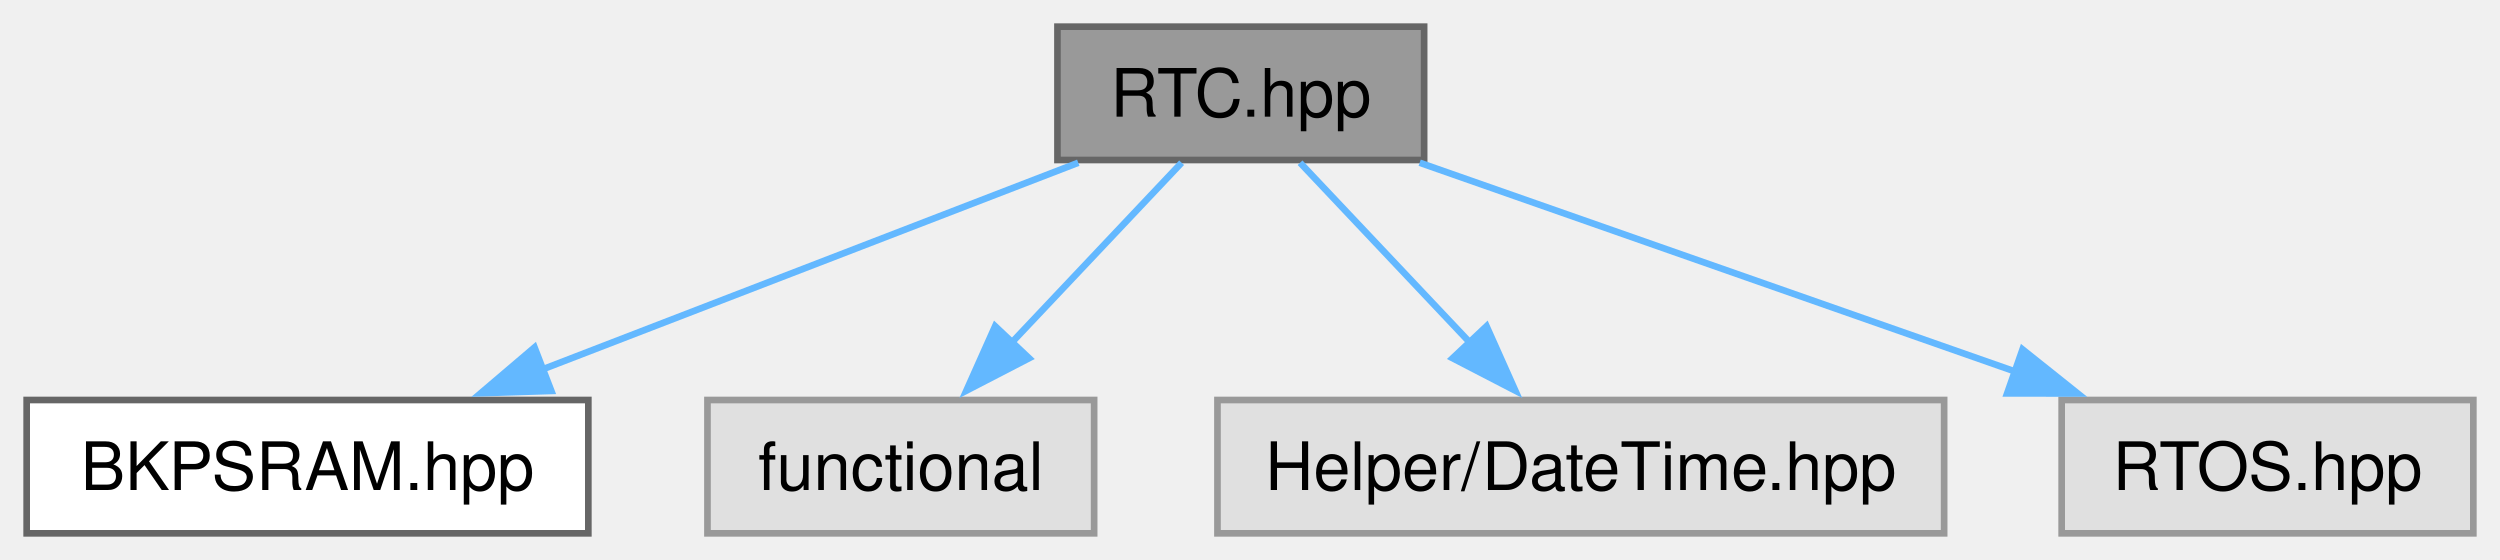
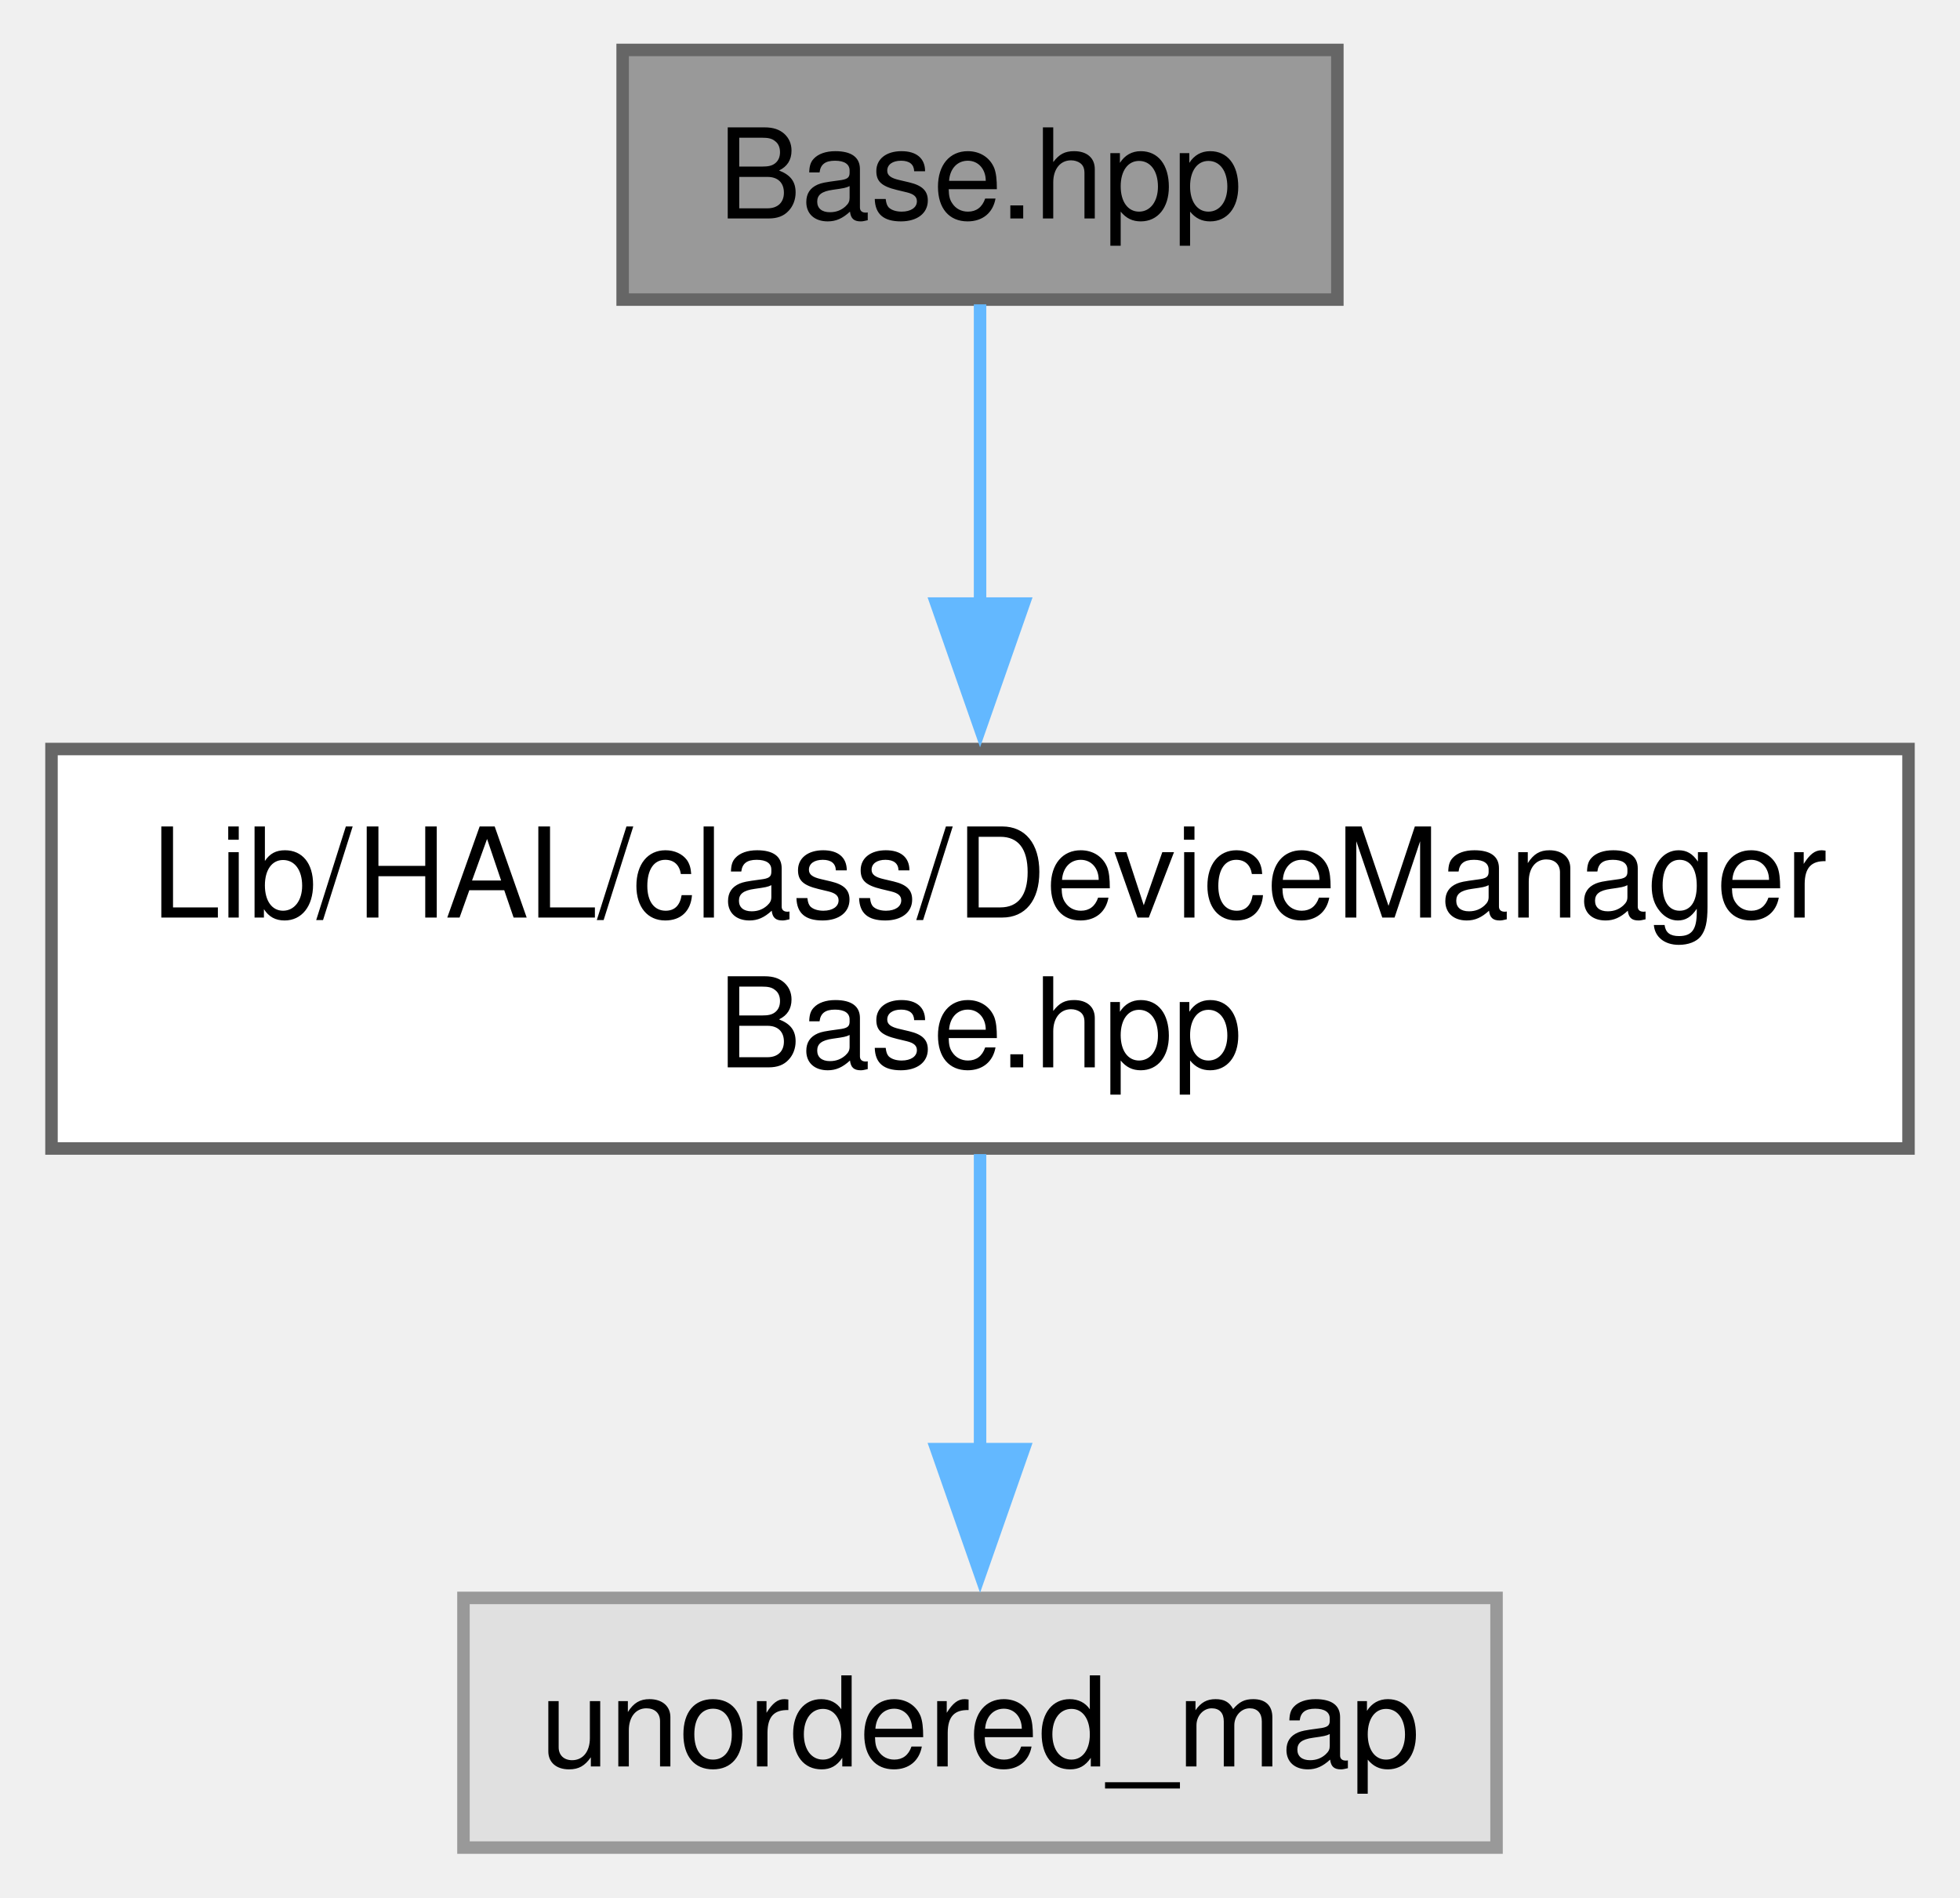
- <svg xmlns="http://www.w3.org/2000/svg" xmlns:xlink="http://www.w3.org/1999/xlink" width="375pt" height="84pt" viewBox="0.00 0.00 375.00 84.00">
-   <g id="graph0" class="graph" transform="scale(1 1) rotate(0) translate(4 80)">
+ <svg xmlns="http://www.w3.org/2000/svg" xmlns:xlink="http://www.w3.org/1999/xlink" width="157pt" height="152pt" viewBox="0.00 0.00 156.75 152.00">
+   <g id="graph0" class="graph" transform="scale(1 1) rotate(0) translate(4 148)">
    <g id="Node000001" class="node">
      <g id="a_Node000001">
-         <a xlink:title=" ">
-           <polygon fill="#999999" stroke="#666666" points="209.62,-76 154.62,-76 154.62,-56 209.62,-56 209.62,-76" />
-           <text text-anchor="middle" x="182.12" y="-62.5" font-family="Helvetica,sans-Serif" font-size="10.00">RTC.hpp</text>
+         <a xlink:title="Base class for TIM handling.">
+           <polygon fill="#999999" stroke="#666666" points="103,-144 45.75,-144 45.75,-124 103,-124 103,-144" />
+           <text text-anchor="middle" x="74.38" y="-130.5" font-family="Helvetica,sans-Serif" font-size="10.00">Base.hpp</text>
        </a>
      </g>
    </g>
    <g id="Node000002" class="node">
      <g id="a_Node000002">
-         <a xlink:href="../../d4/d3a/a00101.html" target="_top" xlink:title=" ">
-           <polygon fill="white" stroke="#666666" points="84.25,-20 0,-20 0,0 84.25,0 84.25,-20" />
-           <text text-anchor="middle" x="42.12" y="-6.5" font-family="Helvetica,sans-Serif" font-size="10.00">BKPSRAM.hpp</text>
+         <a xlink:href="../../dc/dfe/a00125.html" target="_top" xlink:title="Base class for managing devices.">
+           <polygon fill="white" stroke="#666666" points="148.75,-88 0,-88 0,-56 148.75,-56 148.75,-88" />
+           <text text-anchor="start" x="8" y="-74.5" font-family="Helvetica,sans-Serif" font-size="10.00">Lib/HAL/class/DeviceManager</text>
+           <text text-anchor="middle" x="74.38" y="-62.5" font-family="Helvetica,sans-Serif" font-size="10.00">Base.hpp</text>
        </a>
      </g>
    </g>
    <g id="edge1_Node000001_Node000002" class="edge">
      <g id="a_edge1_Node000001_Node000002">
        <a xlink:title=" ">
-           <path fill="none" stroke="#63b8ff" d="M157.74,-55.59C135.49,-47.01 102.36,-34.23 77.26,-24.55" />
-           <polygon fill="#63b8ff" stroke="#63b8ff" points="78.7,-21.36 68.11,-21.02 76.18,-27.89 78.7,-21.36" />
+           <path fill="none" stroke="#63b8ff" d="M74.38,-123.62C74.38,-117.1 74.38,-108.05 74.38,-99.4" />
+           <polygon fill="#63b8ff" stroke="#63b8ff" points="77.88,-99.65 74.38,-89.65 70.88,-99.65 77.88,-99.65" />
        </a>
      </g>
    </g>
    <g id="Node000003" class="node">
      <g id="a_Node000003">
        <a xlink:title=" ">
-           <polygon fill="#e0e0e0" stroke="#999999" points="160.12,-20 102.12,-20 102.12,0 160.12,0 160.12,-20" />
-           <text text-anchor="middle" x="131.12" y="-6.5" font-family="Helvetica,sans-Serif" font-size="10.00">functional</text>
+           <polygon fill="#e0e0e0" stroke="#999999" points="115.75,-20 33,-20 33,0 115.75,0 115.75,-20" />
+           <text text-anchor="middle" x="74.38" y="-6.5" font-family="Helvetica,sans-Serif" font-size="10.00">unordered_map</text>
        </a>
      </g>
    </g>
-     <g id="edge2_Node000001_Node000003" class="edge">
-       <g id="a_edge2_Node000001_Node000003">
+     <g id="edge2_Node000002_Node000003" class="edge">
+       <g id="a_edge2_Node000002_Node000003">
        <a xlink:title=" ">
-           <path fill="none" stroke="#63b8ff" d="M173.24,-55.59C166.22,-48.16 156.22,-37.58 147.73,-28.58" />
-           <polygon fill="#63b8ff" stroke="#63b8ff" points="150.36,-26.27 140.95,-21.4 145.27,-31.07 150.36,-26.27" />
-         </a>
-       </g>
-     </g>
-     <g id="Node000004" class="node">
-       <g id="a_Node000004">
-         <a xlink:title=" ">
-           <polygon fill="#e0e0e0" stroke="#999999" points="287.62,-20 178.62,-20 178.62,0 287.62,0 287.62,-20" />
-           <text text-anchor="middle" x="233.12" y="-6.5" font-family="Helvetica,sans-Serif" font-size="10.00">Helper/DateTime.hpp</text>
-         </a>
-       </g>
-     </g>
-     <g id="edge3_Node000001_Node000004" class="edge">
-       <g id="a_edge3_Node000001_Node000004">
-         <a xlink:title=" ">
-           <path fill="none" stroke="#63b8ff" d="M191.01,-55.59C198.03,-48.16 208.03,-37.58 216.52,-28.58" />
-           <polygon fill="#63b8ff" stroke="#63b8ff" points="218.98,-31.07 223.3,-21.4 213.89,-26.27 218.98,-31.07" />
-         </a>
-       </g>
-     </g>
-     <g id="Node000005" class="node">
-       <g id="a_Node000005">
-         <a xlink:title=" ">
-           <polygon fill="#e0e0e0" stroke="#999999" points="367,-20 305.25,-20 305.25,0 367,0 367,-20" />
-           <text text-anchor="middle" x="336.12" y="-6.5" font-family="Helvetica,sans-Serif" font-size="10.00">RTOS.hpp</text>
-         </a>
-       </g>
-     </g>
-     <g id="edge4_Node000001_Node000005" class="edge">
-       <g id="a_edge4_Node000001_Node000005">
-         <a xlink:title=" ">
-           <path fill="none" stroke="#63b8ff" d="M208.95,-55.59C233.75,-46.9 270.85,-33.89 298.59,-24.16" />
-           <polygon fill="#63b8ff" stroke="#63b8ff" points="299.38,-27.59 307.66,-20.98 297.07,-20.99 299.38,-27.59" />
+           <path fill="none" stroke="#63b8ff" d="M74.38,-55.55C74.38,-48.34 74.38,-39.66 74.38,-31.88" />
+           <polygon fill="#63b8ff" stroke="#63b8ff" points="77.88,-31.92 74.38,-21.92 70.88,-31.92 77.88,-31.92" />
        </a>
      </g>
    </g>
  </g>
</svg>
